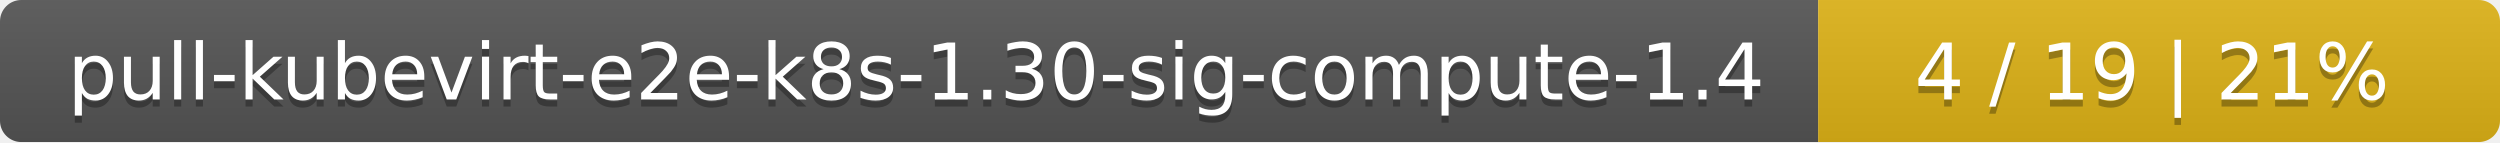
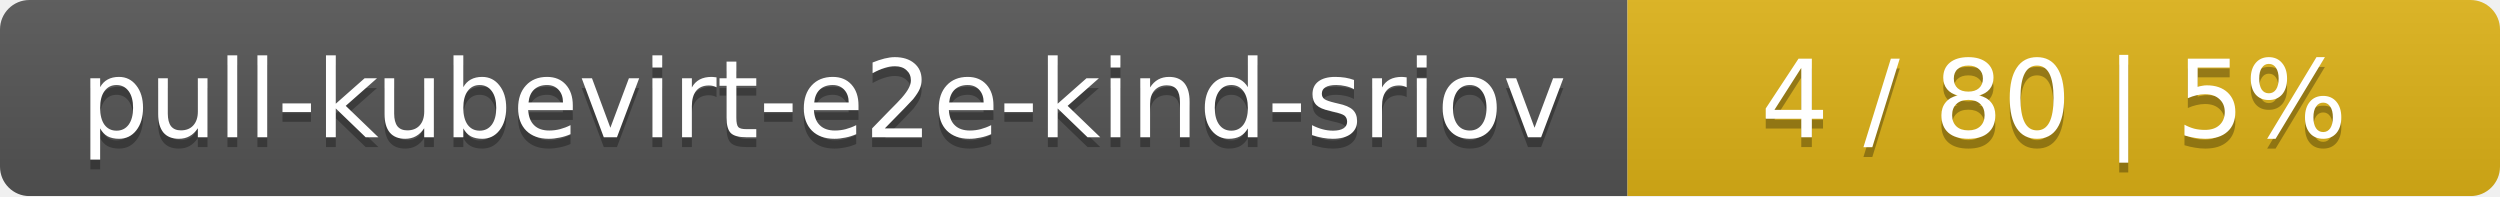
- <svg xmlns="http://www.w3.org/2000/svg" width="352" height="20">
+ <svg xmlns="http://www.w3.org/2000/svg" width="255" height="20">
  <linearGradient id="smooth" x2="0" y2="100%">
    <stop offset="0" stop-color="#bbb" stop-opacity=".1" />
    <stop offset="1" stop-opacity=".1" />
  </linearGradient>
  <mask id="round">
-     <rect width="352" height="20" rx="3" fill="#fff" />
+     <rect width="255" height="20" rx="3" fill="#fff" />
  </mask>
  <g mask="url(#round)">
-     <rect width="256" height="20" fill="#555" />
-     <rect x="256" width="96" height="20" fill="#dfb317" />
-     <rect width="352" height="20" fill="url(#smooth)" />
+     <rect width="166" height="20" fill="#555" />
+     <rect x="166" width="89" height="20" fill="#dfb317" />
+     <rect width="255" height="20" fill="url(#smooth)" />
  </g>
  <g fill="#fff" text-anchor="middle" font-family="DejaVu Sans,Verdana,Geneva,sans-serif" font-size="11">
-     <text x="129" y="15" fill="#010101" fill-opacity=".3">pull-kubevirt-e2e-k8s-1.30-sig-compute-1.4</text>
-     <text x="129" y="14">pull-kubevirt-e2e-k8s-1.30-sig-compute-1.4</text>
-     <text x="303" y="15" fill="#010101" fill-opacity=".3">4 / 19    |    21%</text>
-     <text x="303" y="14">4 / 19    |    21%</text>
+     <text x="84" y="15" fill="#010101" fill-opacity=".3">pull-kubevirt-e2e-kind-sriov</text>
+     <text x="84" y="14">pull-kubevirt-e2e-kind-sriov</text>
+     <text x="209.5" y="15" fill="#010101" fill-opacity=".3">4 / 80    |    5%</text>
+     <text x="209.5" y="14">4 / 80    |    5%</text>
  </g>
</svg>
